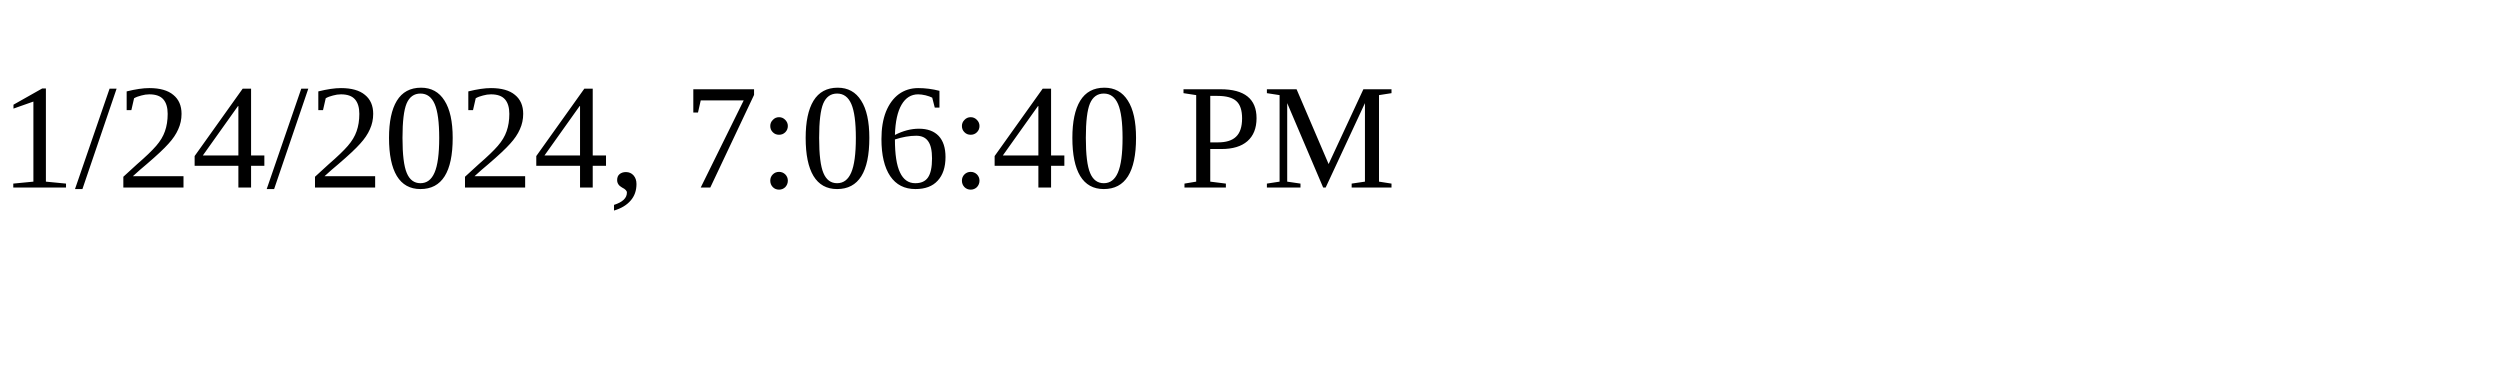
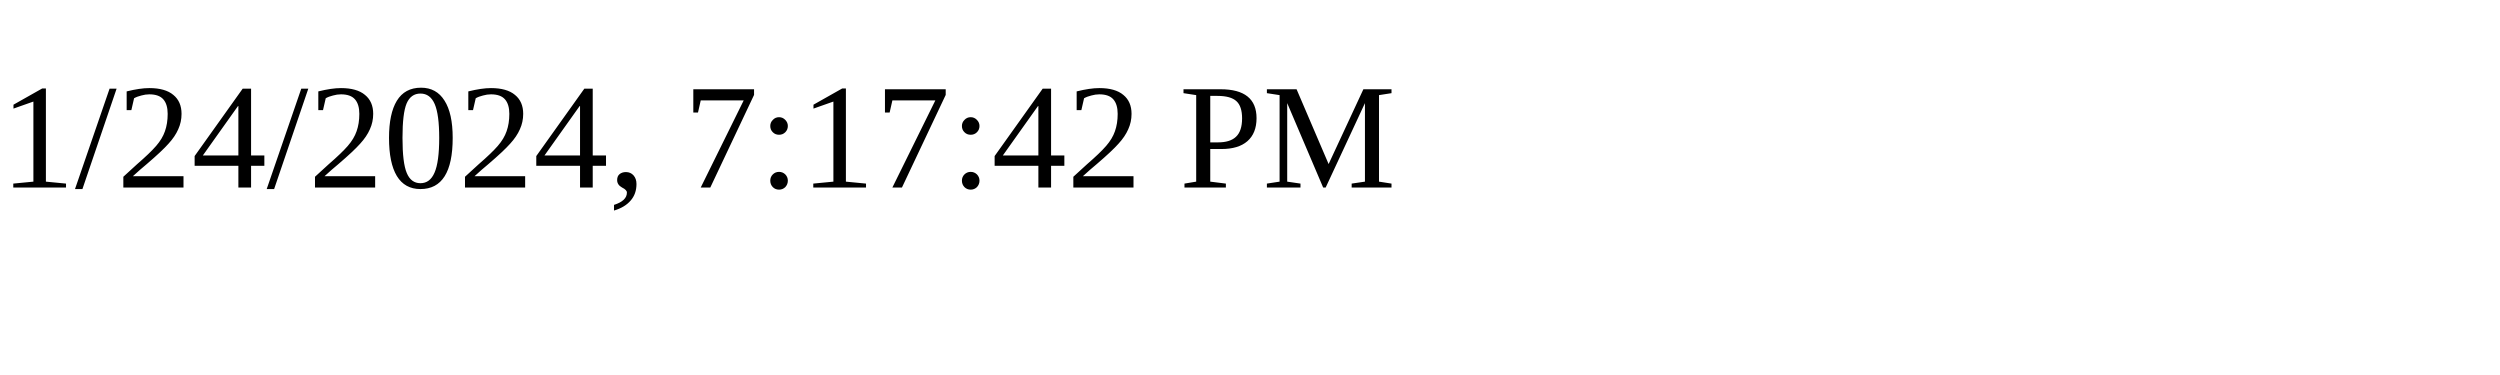
<svg xmlns="http://www.w3.org/2000/svg" height="30" width="200">
-   <text x="0" y="15">1/24/2024, 7:06:40 PM</text>
+   <text x="0" y="15">1/24/2024, 7:17:42 PM</text>
</svg>
